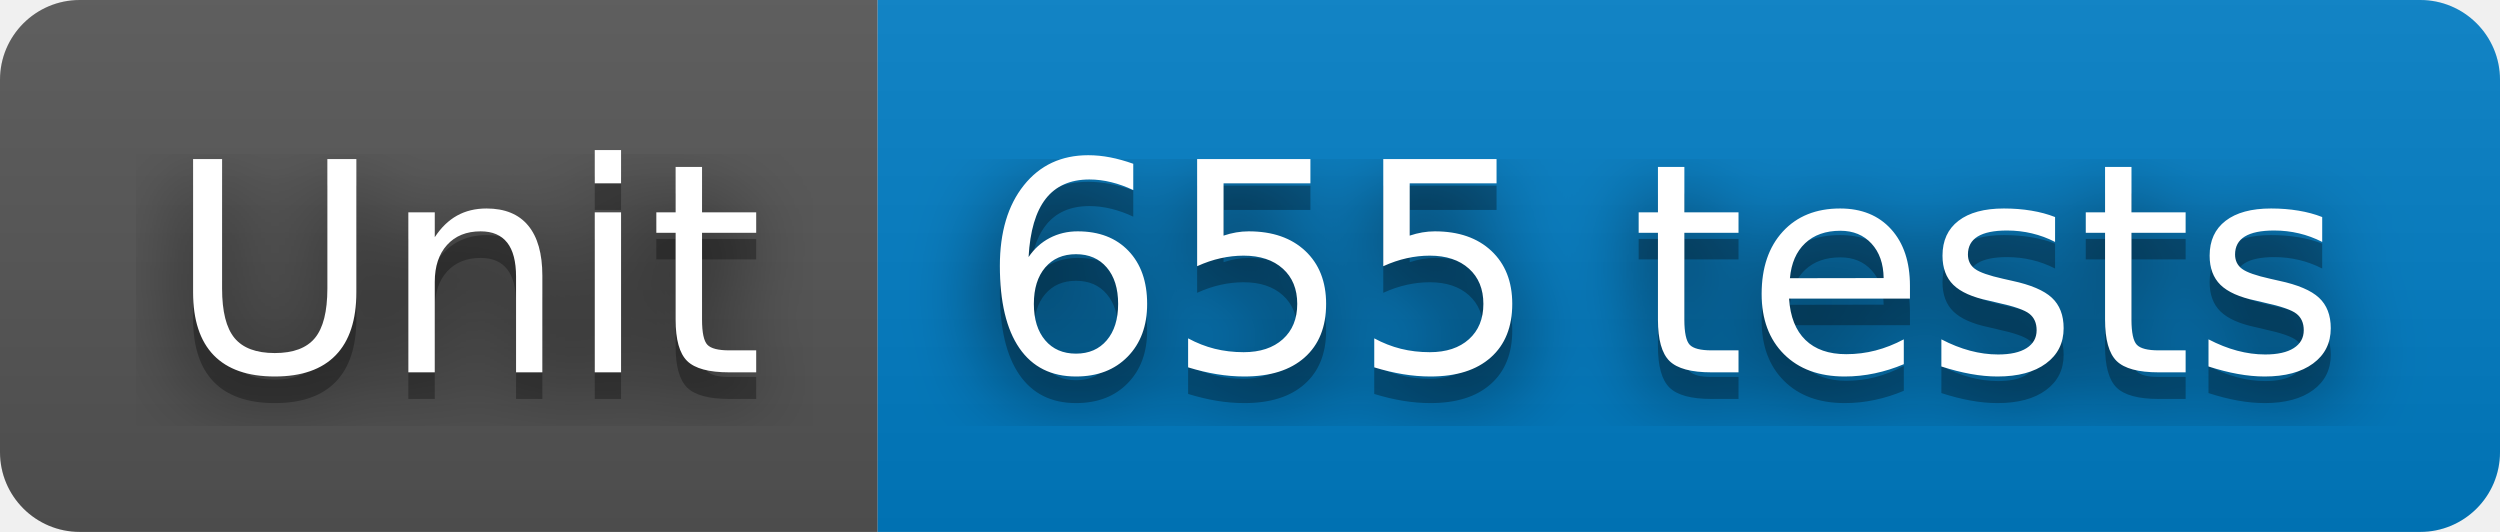
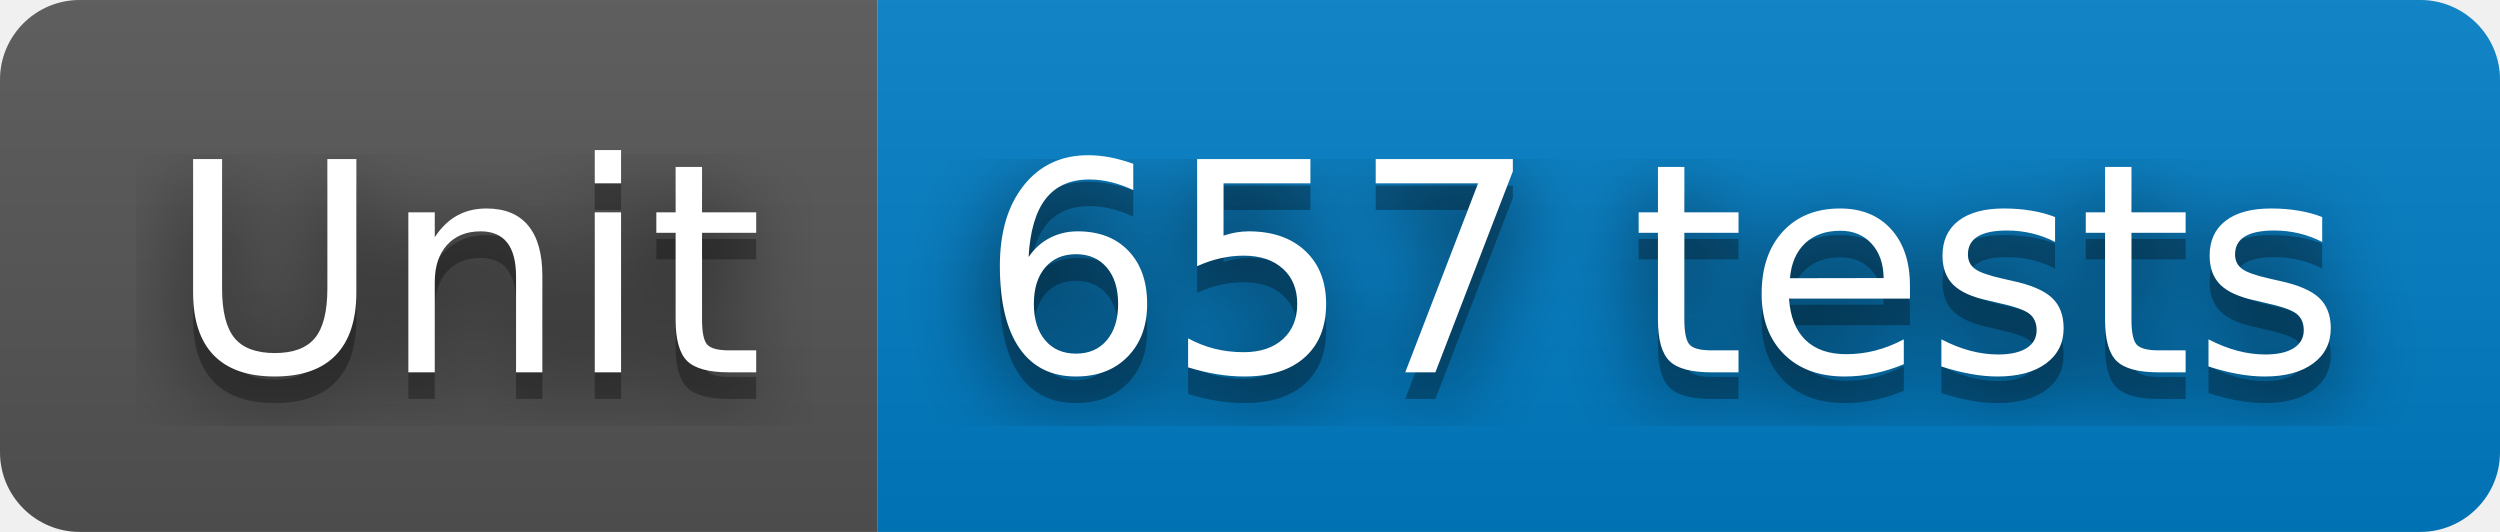
- <svg xmlns="http://www.w3.org/2000/svg" width="94" height="20" role="img" aria-label="Unit: 655 tests">
+ <svg xmlns="http://www.w3.org/2000/svg" width="94" height="20" role="img" aria-label="Unit: 657 tests">
  <filter id="blur">
    <feGaussianBlur stdDeviation="16" />
  </filter>
  <linearGradient id="s" x2="0" y2="100%">
    <stop offset="0" stop-color="#bbb" stop-opacity=".1" />
    <stop offset="1" stop-opacity=".1" />
  </linearGradient>
  <clipPath id="r">
    <rect width="94" height="20" rx="3" />
  </clipPath>
  <g clip-path="url(#r)">
    <rect width="33" height="20" fill="#555" />
    <rect x="33" width="61" height="20" fill="#007ec6" />
    <rect width="94" height="20" fill="url(#s)" />
  </g>
  <g fill="#fff" text-anchor="middle" font-family="Verdana,Geneva,DejaVu Sans,sans-serif" text-rendering="geometricPrecision" font-size="110">
    <g transform="scale(.1)">
      <g aria-hidden="true" fill="#010101">
        <text x="175" y="150" fill-opacity=".8" filter="url(#blur)" textLength="230">Unit</text>
        <text x="175" y="150" fill-opacity=".3" textLength="230">Unit</text>
      </g>
      <text x="175" y="140" textLength="230">Unit</text>
    </g>
    <g transform="scale(.1)">
      <g aria-hidden="true" fill="#010101">
-         <text x="625" y="150" fill-opacity=".8" filter="url(#blur)" textLength="510">655 tests</text>
-         <text x="625" y="150" fill-opacity=".3" textLength="510">655 tests</text>
+         <text x="625" y="150" fill-opacity=".8" filter="url(#blur)" textLength="510">657 tests</text>
+         <text x="625" y="150" fill-opacity=".3" textLength="510">657 tests</text>
      </g>
-       <text x="625" y="140" textLength="510">655 tests</text>
+       <text x="625" y="140" textLength="510">657 tests</text>
    </g>
  </g>
</svg>
